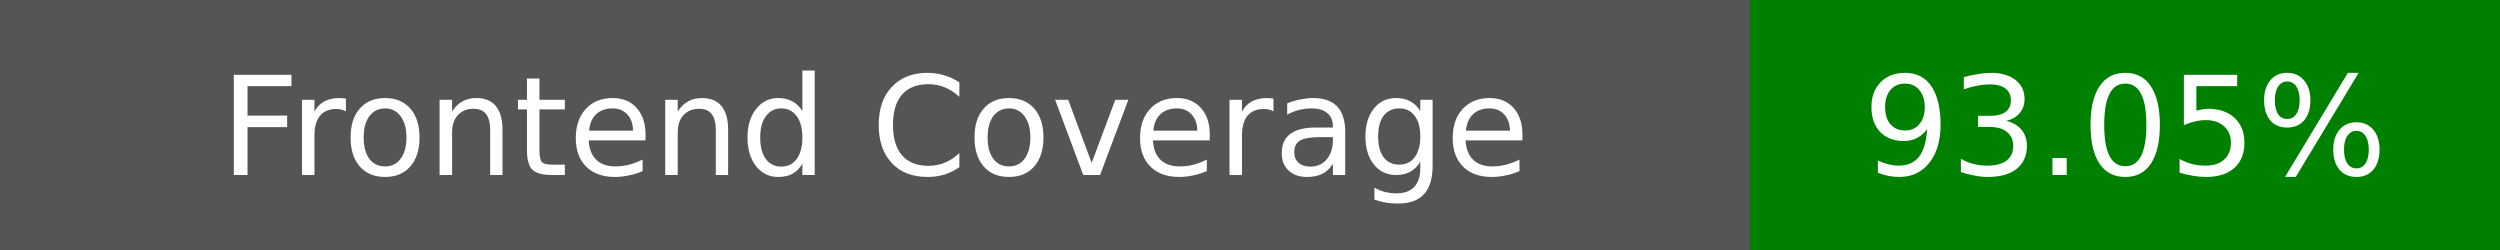
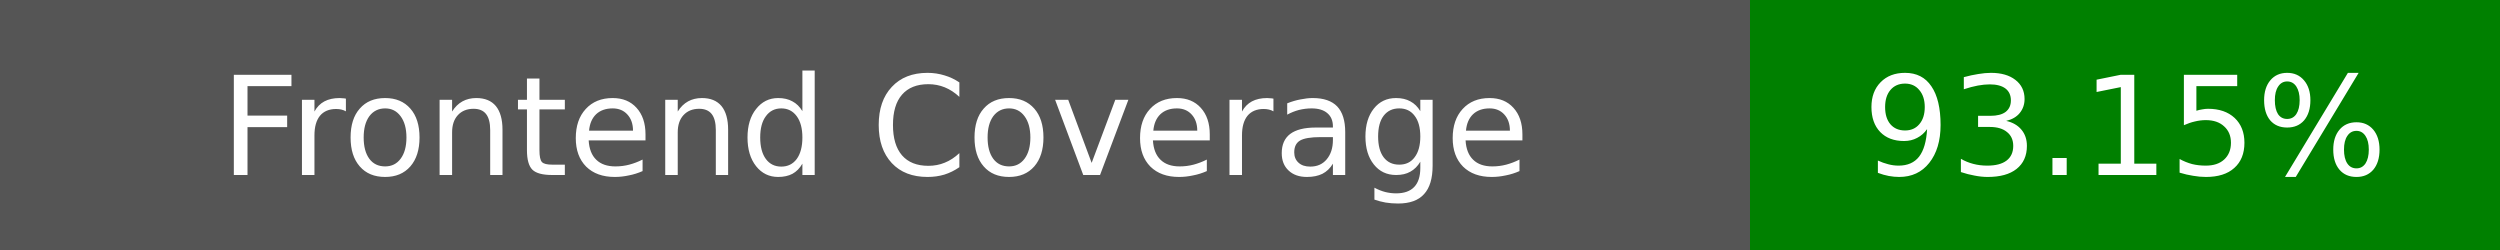
<svg xmlns="http://www.w3.org/2000/svg" width="200" height="20">
  <rect width="140" height="20" fill="#555" />
  <rect x="140" width="60" height="20" fill="green" />
  <text x="70" y="14" fill="#fff" font-family="DejaVu Sans" font-size="11" text-anchor="middle">Frontend Coverage</text>
-   <text x="170" y="14" fill="#fff" font-family="DejaVu Sans" font-size="11" text-anchor="middle">93.05%</text>
+   <text x="170" y="14" fill="#fff" font-family="DejaVu Sans" font-size="11" text-anchor="middle">93.15%</text>
</svg>
